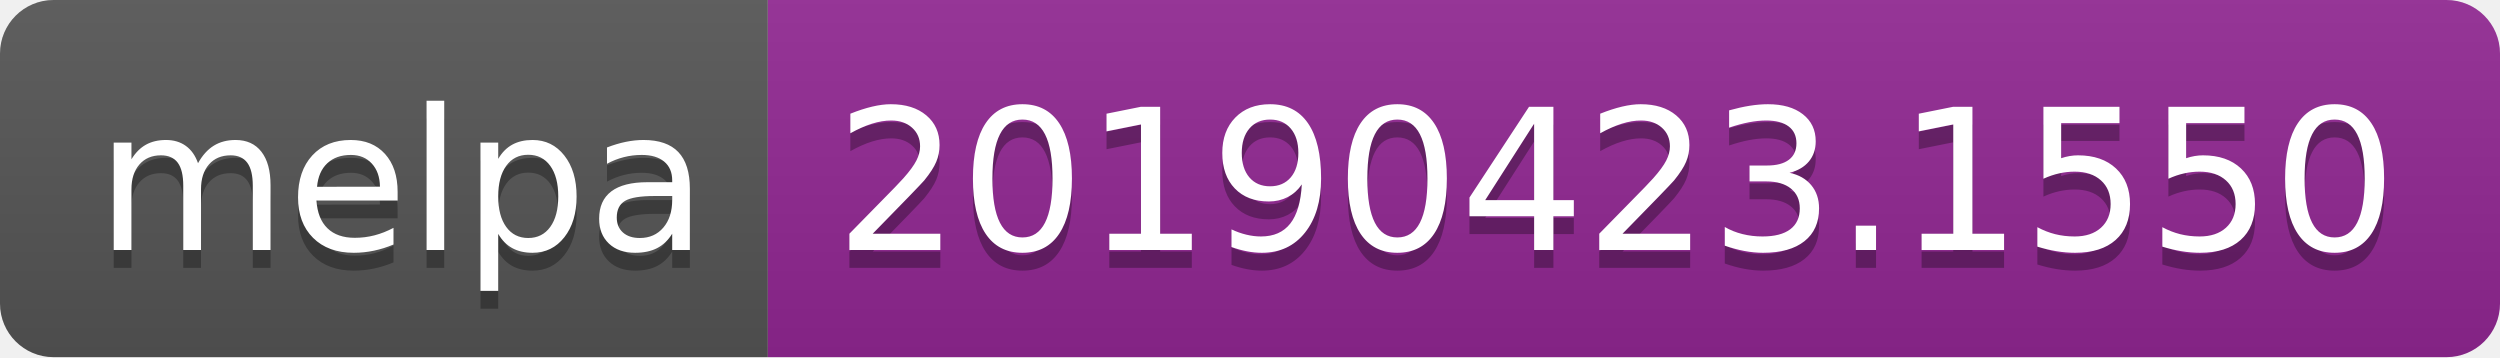
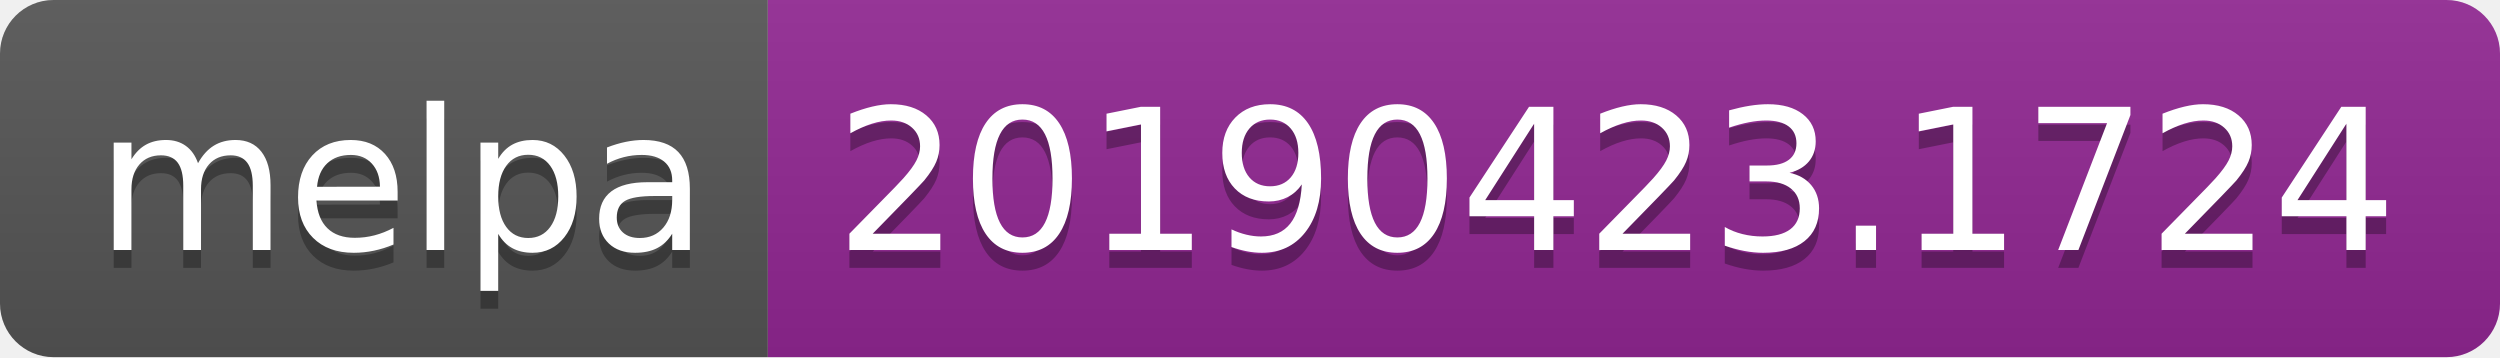
<svg xmlns="http://www.w3.org/2000/svg" width="140" height="20">
  <linearGradient id="b" x2="0" y2="100%">
    <stop offset="0" stop-color="#bbb" stop-opacity=".1" />
    <stop offset="1" stop-opacity=".1" />
  </linearGradient>
  <clipPath id="a">
    <rect width="140" height="20" rx="3" fill="#fff" />
  </clipPath>
  <g clip-path="url(#a)">
    <path fill="#555" d="M0 0h43v20H0z" />
    <path fill="#922793" d="M43 0h97v20H43z" />
    <path fill="url(#b)" d="M0 0h140v20H0z" />
  </g>
  <g fill="#fff" text-anchor="middle" font-family="DejaVu Sans,Verdana,Geneva,sans-serif" font-size="110">
    <text x="225" y="150" fill="#010101" fill-opacity=".3" transform="scale(.1)" textLength="330">melpa</text>
    <text x="225" y="140" transform="scale(.1)" textLength="330">melpa</text>
-     <text x="905" y="150" fill="#010101" fill-opacity=".3" transform="scale(.1)" textLength="870">20190423.1550</text>
-     <text x="905" y="140" transform="scale(.1)" textLength="870">20190423.1550</text>
+     <text x="905" y="150" fill="#010101" fill-opacity=".3" transform="scale(.1)" textLength="870">20190423.1724</text>
+     <text x="905" y="140" transform="scale(.1)" textLength="870">20190423.1724</text>
  </g>
</svg>
